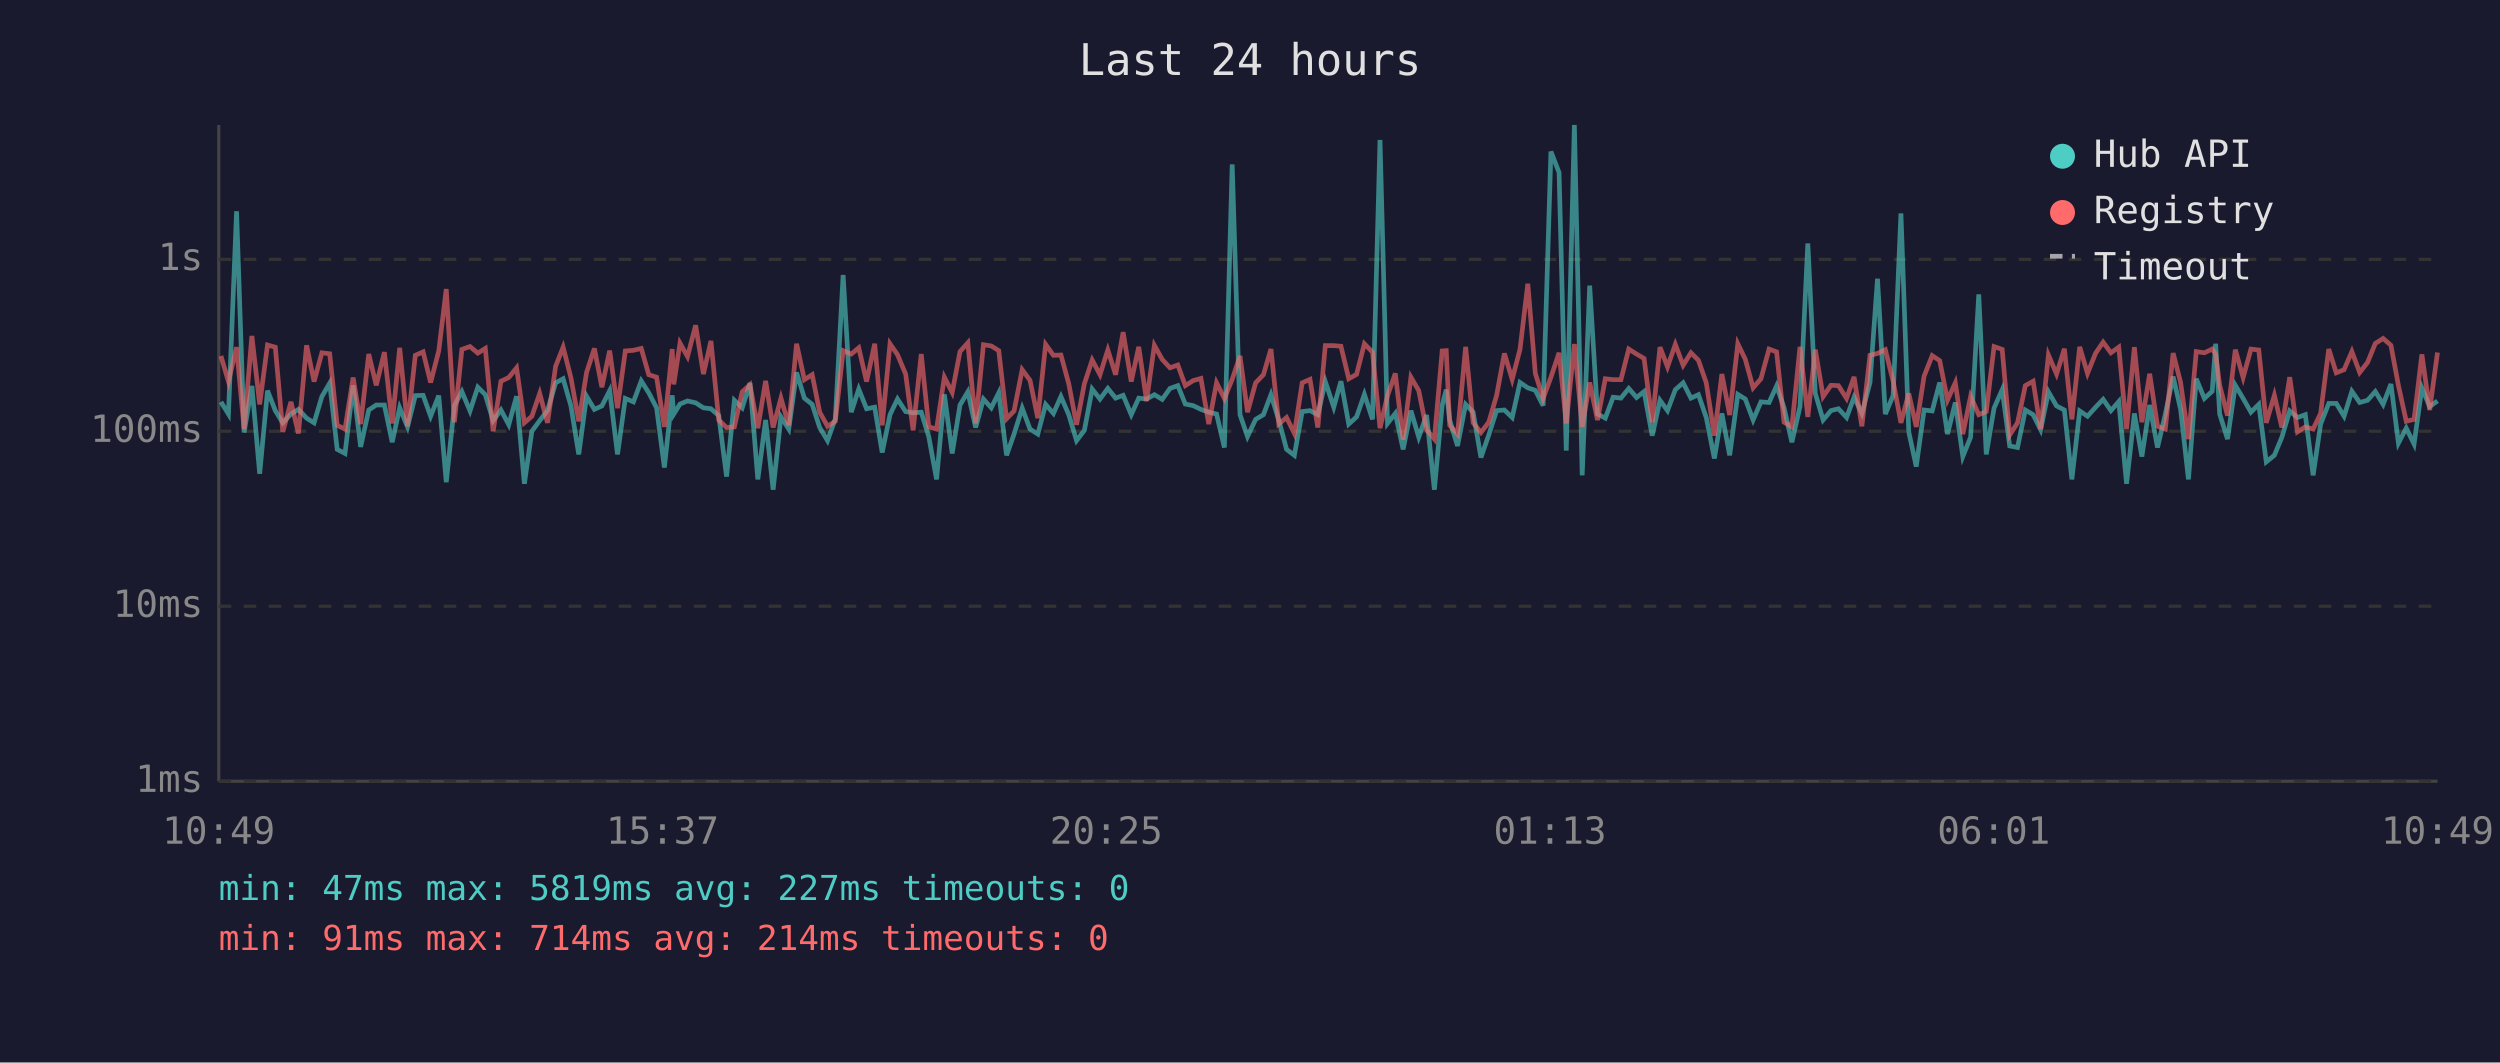
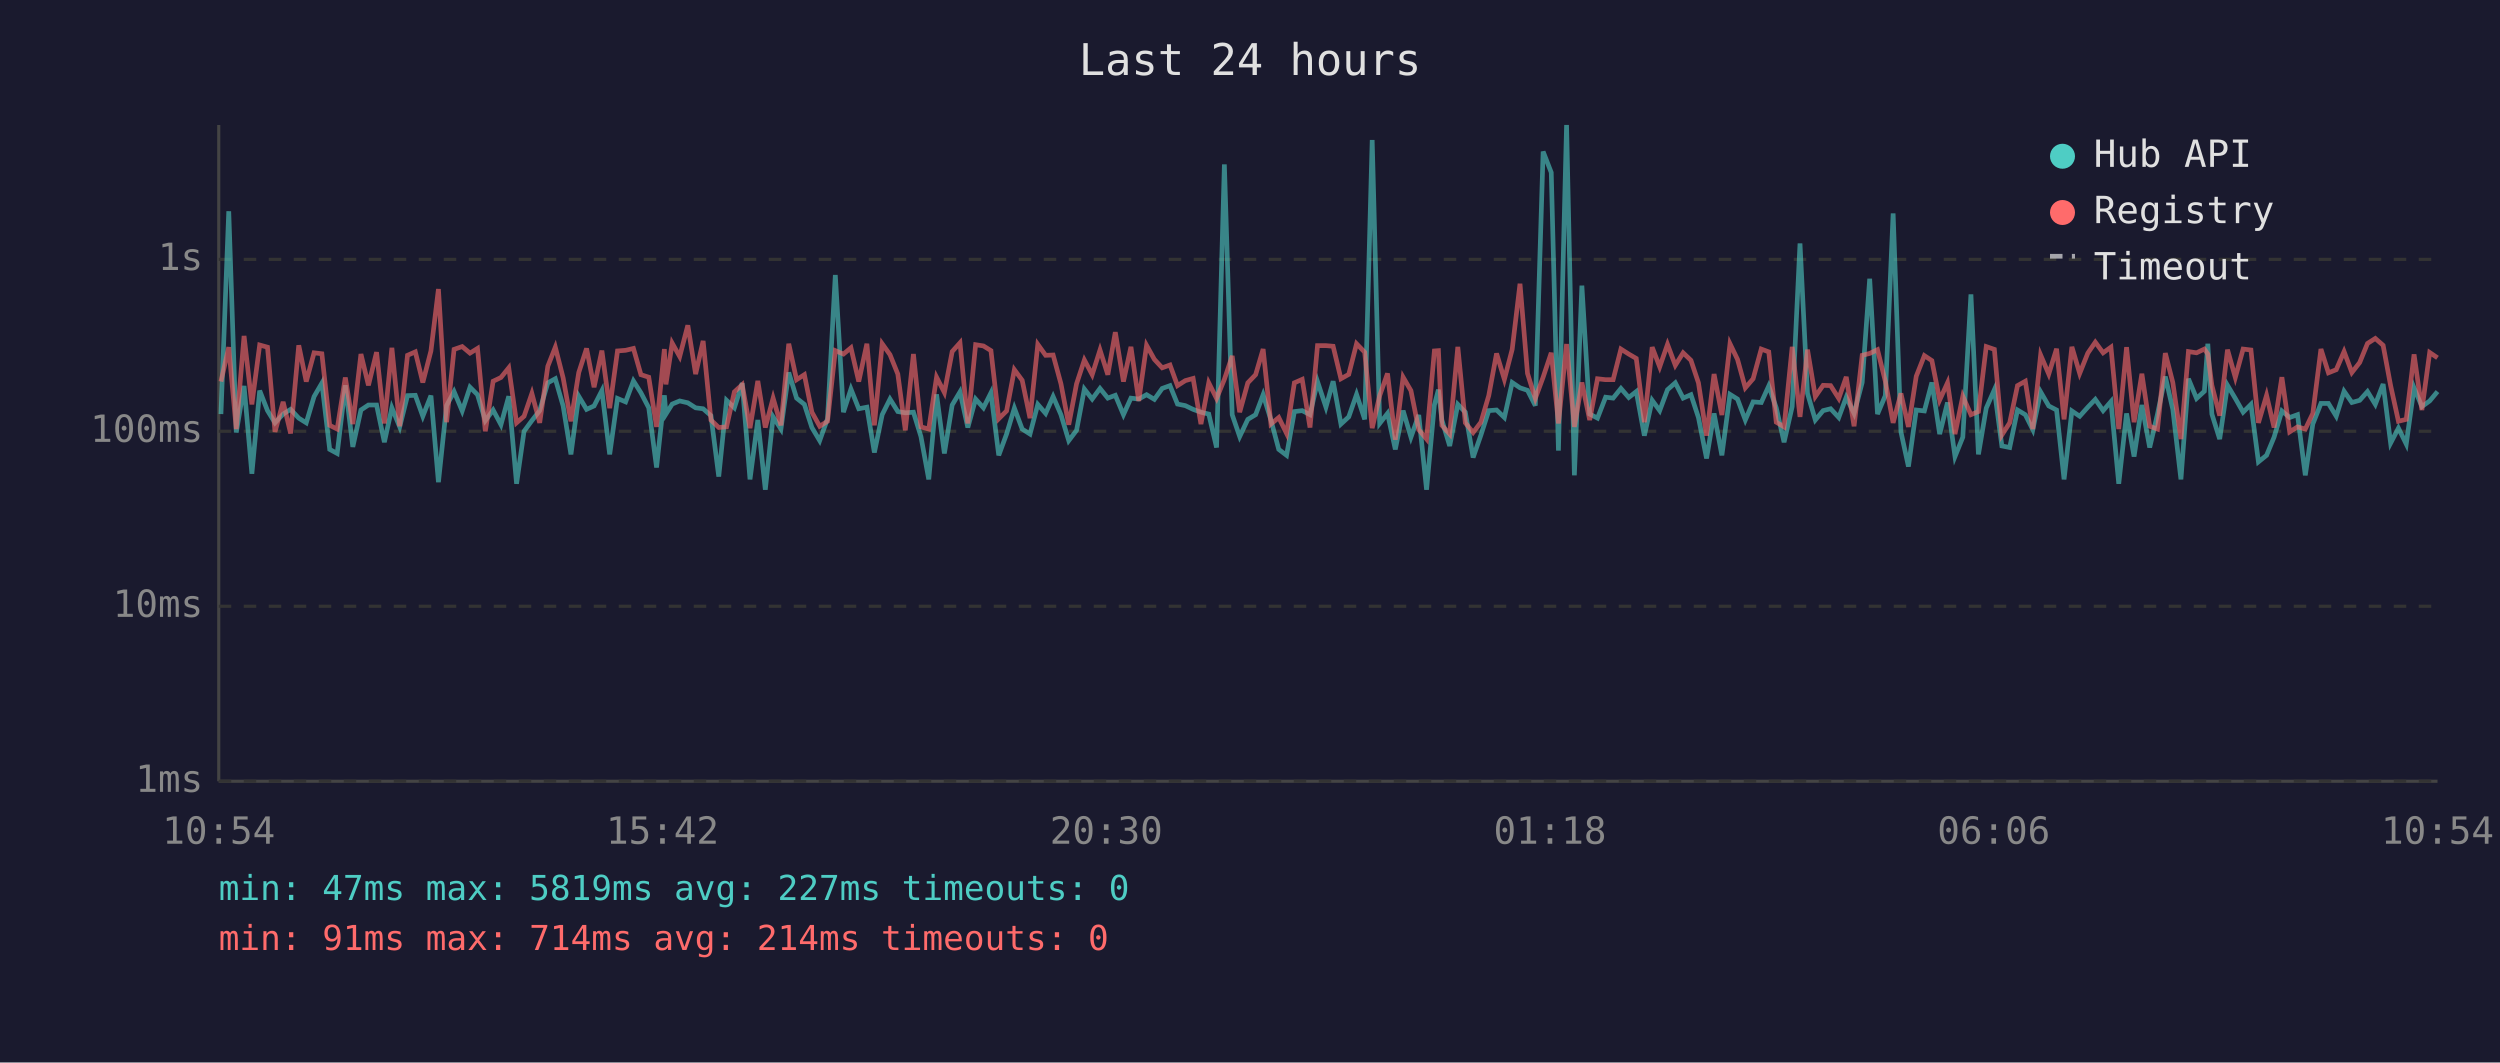
<svg xmlns="http://www.w3.org/2000/svg" viewBox="0 0 800 340" font-family="monospace" font-size="12">
  <rect width="800" height="340" fill="#1a1a2e" />
  <text x="400" y="24" fill="#e0e0e0" font-size="14" text-anchor="middle">Last 24 hours</text>
  <line x1="70" y1="40" x2="70" y2="250" stroke="#444" stroke-width="1" />
  <line x1="70" y1="250" x2="780" y2="250" stroke="#444" stroke-width="1" />
  <line x1="70" y1="250" x2="780" y2="250" stroke="#333" stroke-width="1" stroke-dasharray="4" />
  <text x="65" y="250" fill="#888" text-anchor="end" dominant-baseline="middle">1ms</text>
  <line x1="70" y1="194" x2="780" y2="194" stroke="#333" stroke-width="1" stroke-dasharray="4" />
  <text x="65" y="194" fill="#888" text-anchor="end" dominant-baseline="middle">10ms</text>
  <line x1="70" y1="138" x2="780" y2="138" stroke="#333" stroke-width="1" stroke-dasharray="4" />
  <text x="65" y="138" fill="#888" text-anchor="end" dominant-baseline="middle">100ms</text>
  <line x1="70" y1="83" x2="780" y2="83" stroke="#333" stroke-width="1" stroke-dasharray="4" />
  <text x="65" y="83" fill="#888" text-anchor="end" dominant-baseline="middle">1s</text>
-   <text x="70" y="270" fill="#888" text-anchor="middle">10:49</text>
-   <text x="212" y="270" fill="#888" text-anchor="middle">15:37</text>
-   <text x="354" y="270" fill="#888" text-anchor="middle">20:25</text>
-   <text x="496" y="270" fill="#888" text-anchor="middle">01:13</text>
-   <text x="638" y="270" fill="#888" text-anchor="middle">06:01</text>
-   <text x="780" y="270" fill="#888" text-anchor="middle">10:49</text>
-   <polyline points="70.7,128.6 73.1,132.5 75.7,67.6 78.1,138.4 80.6,123.5 83.1,151.6 85.6,125.0 88.1,131.4 90.5,135.3 93.1,132.5 95.5,131.0 98.1,133.8 100.5,135.3 103.0,126.9 105.5,122.6 107.9,143.8 110.4,145.1 113.0,123.3 115.4,143.0 118.0,131.2 120.4,129.6 123.0,129.6 125.5,141.5 127.9,130.5 130.4,136.6 132.9,126.6 135.4,126.5 137.8,133.2 140.4,126.6 142.8,154.3 145.4,129.8 147.8,125.3 150.4,131.5 152.9,123.9 155.3,126.3 157.8,134.6 160.3,131.2 162.8,135.9 165.3,126.8 167.8,154.8 170.2,138.0 172.7,134.6 175.2,131.4 177.8,122.5 180.2,121.2 182.7,129.9 185.2,145.4 187.7,126.8 190.2,131.0 192.6,129.9 195.1,125.0 197.6,145.4 200.1,127.5 202.7,128.6 205.2,121.9 207.6,125.7 210.1,130.5 212.6,149.6 215.1,126.5 215.6,132.5 217.6,129.3 220.0,128.3 222.6,128.9 225.1,130.5 227.5,130.8 230.0,133.0 232.5,152.5 235.0,128.1 237.5,130.5 240.0,122.6 242.5,153.4 245.0,134.4 247.4,156.7 249.9,133.4 252.4,137.3 254.9,119.2 257.4,127.4 259.9,129.4 262.3,136.8 264.8,141.0 267.3,134.0 269.8,88.0 272.4,131.9 274.8,124.5 277.3,130.8 279.9,130.3 282.3,144.8 284.8,132.7 287.2,127.7 289.8,131.7 292.2,132.1 294.8,131.9 297.2,139.7 299.7,153.4 302.2,126.2 304.7,145.1 307.2,129.6 309.7,125.4 312.2,136.8 314.7,127.7 317.2,130.5 319.6,125.7 322.1,145.7 324.5,138.9 327.1,130.6 329.6,137.3 332.1,138.9 334.6,129.4 337.1,132.3 339.5,126.9 342.0,132.7 344.5,141.0 347.0,137.7 349.5,124.5 352.0,127.7 354.5,124.3 357.0,127.4 359.4,126.5 362.0,132.7 364.4,127.4 366.9,127.7 369.4,126.3 371.9,127.8 374.4,124.3 376.9,123.4 379.3,129.3 381.8,129.8 384.3,131.0 386.8,131.9 389.3,132.5 391.8,143.2 394.3,52.6 396.8,132.7 399.2,139.7 401.8,134.2 404.3,132.7 406.7,126.3 409.2,134.4 411.7,143.8 414.2,145.7 416.7,131.7 419.2,131.4 421.7,132.7 424.1,122.1 426.8,130.3 429.1,122.0 431.6,135.7 434.1,133.4 436.6,126.2 439.2,134.2 441.6,44.8 444.0,135.5 446.5,132.3 449.0,143.8 451.5,131.4 454.0,139.9 456.5,132.8 459.0,156.7 461.5,129.6 462.8,124.7 463.9,134.4 466.4,142.7 469.0,129.4 471.4,131.9 473.9,146.4 476.4,139.2 478.9,131.4 481.4,131.2 483.9,133.6 486.4,122.4 488.9,124.1 491.3,124.9 493.8,129.8 496.3,48.5 498.9,55.2 501.2,144.2 503.8,40.0 506.3,152.1 508.7,91.4 511.2,132.5 513.7,133.8 516.2,127.1 518.7,127.4 521.2,124.3 523.7,127.2 526.1,125.3 528.7,139.4 531.2,128.1 533.6,131.4 536.1,124.7 538.6,122.5 541.1,127.4 543.5,126.3 546.0,133.6 548.6,146.7 551.0,132.3 553.5,145.7 556.1,126.2 558.5,127.7 561.0,134.4 563.5,128.6 566.1,128.8 568.5,123.5 570.9,130.5 573.4,141.5 576.0,130.1 578.5,77.9 580.9,125.9 583.4,134.4 585.9,131.4 588.3,130.8 590.9,133.6 593.3,127.1 595.8,132.3 598.4,122.4 600.8,89.2 603.3,132.5 605.8,126.6 608.3,68.3 610.8,138.2 613.2,149.3 615.7,131.2 618.3,131.5 620.7,122.4 623.2,138.9 625.7,128.8 628.1,146.1 630.6,139.9 633.2,94.2 635.6,145.4 638.1,130.6 640.7,124.7 643.1,142.7 645.6,143.2 648.1,131.2 650.6,132.7 653.0,137.5 655.5,125.4 658.1,129.9 660.6,131.2 663.0,153.4 665.5,131.5 668.0,133.2 670.6,130.3 673.0,127.8 675.5,131.4 678.0,128.5 680.5,154.8 683.0,132.3 685.4,146.1 687.9,129.6 690.4,143.2 692.9,132.5 695.4,120.5 697.8,131.0 700.3,153.4 702.8,121.2 705.4,127.5 707.9,125.2 709.0,110.0 710.3,132.5 712.8,140.5 715.3,123.3 717.8,127.5 720.3,131.9 722.8,129.4 725.2,147.8 727.8,145.7 730.2,139.9 732.7,131.5 735.2,133.6 737.7,132.7 740.2,152.1 742.6,135.7 745.2,129.1 747.6,129.1 750.1,133.2 752.6,125.2 755.1,128.8 757.6,128.1 760.1,125.3 762.6,129.4 765.1,122.9 767.5,141.8 770.0,137.0 772.5,142.1 775.0,124.1 777.5,130.1 780.0,128.3" fill="none" stroke="#4ecdc4" stroke-width="1.5" opacity="0.6" />
-   <polyline points="70.7,113.9 73.1,122.1 75.7,111.1 78.1,137.3 80.6,107.5 83.1,129.4 85.6,110.4 88.1,111.1 90.5,138.2 93.1,128.6 95.5,138.7 98.1,110.5 100.5,122.1 103.0,112.9 105.5,113.2 107.9,136.1 110.4,137.3 113.0,120.8 115.4,135.7 118.0,113.3 120.4,123.3 123.0,112.7 125.5,135.5 127.9,111.3 130.4,136.4 132.9,113.7 135.4,112.6 137.8,122.4 140.4,112.3 142.8,92.5 145.4,135.1 147.8,111.8 150.4,110.9 152.9,113.0 155.3,111.5 157.8,138.0 160.3,122.0 162.8,120.8 165.3,117.7 167.8,135.3 170.2,133.2 172.7,125.9 175.2,135.3 177.8,117.2 180.2,111.1 182.7,120.9 185.2,134.8 187.7,119.2 190.2,111.5 192.6,123.9 195.1,112.2 197.6,130.6 200.1,112.3 202.7,112.1 205.2,111.5 207.6,119.9 210.1,120.7 212.6,136.6 215.1,111.7 215.6,123.0 217.6,109.8 220.0,114.1 222.6,104.1 225.1,119.7 227.5,109.1 230.0,134.4 232.5,136.8 235.0,136.6 237.5,125.4 240.0,123.1 242.5,137.0 245.0,121.9 247.4,136.8 249.9,127.4 252.4,136.1 254.9,110.0 257.4,121.5 259.9,119.9 262.3,131.9 264.8,136.4 267.3,134.8 269.8,112.2 272.4,113.3 274.8,111.3 277.3,122.1 279.9,110.0 282.3,136.1 284.8,110.0 287.2,113.5 289.8,119.7 292.2,137.7 294.8,113.3 297.2,136.6 299.7,137.3 302.2,120.7 304.7,125.6 307.2,112.5 309.7,109.7 312.2,135.5 314.7,110.3 317.2,110.7 319.6,112.2 322.1,134.0 324.5,131.5 327.1,118.3 329.6,121.7 332.1,133.8 334.6,110.2 337.1,113.7 339.5,113.6 342.0,122.8 344.5,135.9 347.0,122.8 349.5,115.2 352.0,119.9 354.5,112.0 357.0,119.9 359.4,106.3 362.0,122.1 364.4,111.0 366.9,128.3 369.4,110.5 371.9,115.0 374.4,117.7 376.9,116.8 379.3,123.4 381.8,121.8 384.3,121.1 386.8,135.7 389.3,122.5 391.8,127.5 394.3,121.4 396.8,113.9 399.2,131.9 401.8,122.5 404.3,119.9 406.7,111.7 409.2,135.7 411.7,133.6 414.2,138.7 416.7,122.5 419.2,121.4 421.7,136.8 424.1,110.6 426.8,110.6 429.1,110.8 431.6,121.2 434.1,119.8 436.6,110.0 439.2,112.7 441.6,137.0 444.0,126.6 446.5,119.5 449.0,140.7 451.5,120.7 454.0,125.0 456.5,137.5 459.0,140.5 461.5,112.3 462.8,112.2 463.9,136.1 466.4,138.9 469.0,111.0 471.4,135.3 473.9,138.4 476.4,135.1 478.9,126.6 481.4,113.1 483.9,121.4 486.4,111.8 488.9,90.8 491.3,119.5 493.8,127.5 496.3,120.7 498.9,112.9 501.2,135.5 503.8,110.1 506.3,136.6 508.7,122.4 511.2,134.4 513.7,121.2 516.2,121.5 518.7,121.5 521.2,111.7 523.7,113.3 526.1,114.7 528.7,135.1 531.2,111.1 533.6,117.4 536.1,110.2 538.6,116.9 541.1,112.9 543.5,115.3 546.0,122.5 548.6,139.4 551.0,119.7 553.5,132.8 556.1,110.0 558.5,115.0 561.0,124.1 563.5,121.2 566.1,111.7 568.5,112.6 570.9,135.1 573.4,136.6 576.0,111.0 578.5,133.4 580.9,111.9 583.4,126.9 585.9,123.3 588.3,123.4 590.9,127.5 593.3,120.6 595.8,136.4 598.4,113.7 600.8,113.1 603.3,111.9 605.8,122.0 608.3,135.3 610.8,125.9 613.2,136.6 615.7,120.4 618.3,113.8 620.7,115.4 623.2,128.0 625.7,122.5 628.1,138.9 630.6,126.8 633.2,132.7 635.6,131.7 638.1,110.9 640.7,111.8 643.1,139.2 645.6,135.3 648.1,123.4 650.6,122.0 653.0,137.3 655.5,113.6 658.1,119.7 660.6,111.6 663.0,134.2 665.5,111.0 668.0,119.5 670.6,113.0 673.0,109.5 675.5,112.9 678.0,111.1 680.5,137.3 683.0,111.1 685.4,135.1 687.9,119.6 690.4,136.4 692.9,137.3 695.4,113.0 697.8,122.4 700.3,140.5 702.8,112.5 705.4,112.9 707.9,111.7 709.0,113.3 710.3,123.3 712.8,133.0 715.3,111.9 717.8,120.8 720.3,111.7 722.8,112.0 725.2,135.3 727.8,126.5 730.2,136.8 732.7,120.7 735.2,138.2 737.7,136.6 740.2,137.3 742.6,132.3 745.2,111.7 747.6,119.3 750.1,118.3 752.6,112.5 755.1,119.2 757.6,116.0 760.1,109.9 762.6,108.3 765.1,110.5 767.5,123.4 770.0,134.8 772.5,134.2 775.0,113.4 777.5,131.2 780.0,112.8" fill="none" stroke="#ff6b6b" stroke-width="1.5" opacity="0.6" />
+   <text x="70" y="270" fill="#888" text-anchor="middle">10:54</text>
+   <text x="212" y="270" fill="#888" text-anchor="middle">15:42</text>
+   <text x="354" y="270" fill="#888" text-anchor="middle">20:30</text>
+   <text x="496" y="270" fill="#888" text-anchor="middle">01:18</text>
+   <text x="638" y="270" fill="#888" text-anchor="middle">06:06</text>
+   <text x="780" y="270" fill="#888" text-anchor="middle">10:54</text>
+   <polyline points="70.7,132.5 73.2,67.6 75.6,138.4 78.1,123.5 80.6,151.6 83.1,125.0 85.6,131.4 88.0,135.3 90.6,132.5 93.0,131.0 95.6,133.8 98.0,135.3 100.5,126.9 103.0,122.6 105.5,143.8 107.9,145.1 110.5,123.3 112.9,143.0 115.5,131.2 117.9,129.6 120.5,129.6 123.0,141.5 125.4,130.5 127.9,136.6 130.4,126.6 132.9,126.5 135.3,133.2 137.9,126.6 140.3,154.3 142.9,129.8 145.3,125.3 147.9,131.5 150.4,123.9 152.8,126.3 155.3,134.6 157.8,131.2 160.3,135.9 162.8,126.8 165.3,154.8 167.7,138.0 170.2,134.6 172.7,131.4 175.3,122.5 177.7,121.2 180.2,129.9 182.7,145.4 185.2,126.8 187.7,131.0 190.1,129.9 192.6,125.0 195.1,145.4 197.6,127.5 200.2,128.6 202.7,121.9 205.1,125.7 207.6,130.5 210.1,149.6 212.6,126.5 213.1,132.5 215.1,129.3 217.5,128.3 220.1,128.9 222.6,130.5 225.0,130.8 227.5,133.0 230.0,152.5 232.5,128.1 235.0,130.5 237.5,122.6 240.0,153.4 242.5,134.4 244.9,156.7 247.4,133.4 249.9,137.3 252.4,119.2 254.9,127.4 257.4,129.4 259.8,136.8 262.3,141.0 264.8,134.0 267.3,88.0 269.9,131.9 272.3,124.5 274.8,130.8 277.4,130.3 279.8,144.8 282.3,132.7 284.8,127.7 287.3,131.7 289.7,132.1 292.3,131.9 294.7,139.7 297.2,153.4 299.7,126.2 302.2,145.1 304.7,129.6 307.2,125.4 309.7,136.8 312.2,127.7 314.7,130.5 317.1,125.7 319.6,145.7 322.1,138.9 324.6,130.6 327.1,137.3 329.6,138.9 332.1,129.4 334.6,132.3 337.0,126.9 339.5,132.7 342.0,141.0 344.5,137.7 347.0,124.5 349.5,127.7 352.0,124.3 354.5,127.4 356.9,126.5 359.5,132.7 361.9,127.4 364.4,127.7 366.9,126.3 369.4,127.8 371.9,124.3 374.4,123.4 376.8,129.3 379.3,129.8 381.8,131.0 384.3,131.9 386.8,132.5 389.3,143.2 391.8,52.6 394.3,132.7 396.7,139.7 399.3,134.2 401.8,132.7 404.2,126.3 406.7,134.4 409.2,143.8 411.7,145.7 414.2,131.7 416.7,131.4 419.2,132.7 421.6,122.1 424.3,130.3 426.6,122.0 429.1,135.7 431.6,133.4 434.1,126.2 436.7,134.2 439.1,44.8 441.5,135.5 444.0,132.3 446.5,143.8 449.0,131.4 451.5,139.9 454.0,132.8 456.5,156.7 459.0,129.6 460.3,124.7 461.4,134.4 463.9,142.7 466.5,129.4 468.9,131.9 471.4,146.4 473.9,139.2 476.4,131.4 478.9,131.2 481.4,133.6 483.9,122.4 486.4,124.1 488.8,124.9 491.3,129.8 493.8,48.5 496.4,55.2 498.7,144.2 501.3,40.0 503.8,152.1 506.2,91.4 508.7,132.5 511.2,133.8 513.8,127.1 516.2,127.4 518.7,124.3 521.2,127.2 523.6,125.3 526.2,139.4 528.7,128.1 531.1,131.4 533.6,124.7 536.1,122.5 538.6,127.4 541.1,126.3 543.5,133.6 546.1,146.7 548.5,132.3 551.0,145.7 553.6,126.2 556.0,127.7 558.5,134.4 561.0,128.6 563.6,128.8 566.0,123.5 568.4,130.5 570.9,141.5 573.5,130.1 576.0,77.9 578.4,125.9 580.9,134.4 583.4,131.4 585.8,130.8 588.4,133.6 590.8,127.1 593.3,132.3 595.9,122.4 598.3,89.2 600.8,132.5 603.3,126.6 605.8,68.3 608.3,138.2 610.7,149.3 613.2,131.2 615.8,131.5 618.2,122.4 620.7,138.9 623.2,128.8 625.6,146.1 628.1,139.9 630.7,94.2 633.1,145.4 635.6,130.6 638.2,124.7 640.6,142.7 643.1,143.2 645.6,131.2 648.1,132.7 650.5,137.5 653.0,125.4 655.6,129.9 658.1,131.2 660.5,153.4 663.0,131.5 665.5,133.2 668.1,130.3 670.5,127.8 673.0,131.4 675.5,128.5 678.0,154.8 680.5,132.3 682.9,146.1 685.4,129.6 687.9,143.2 690.4,132.5 692.9,120.5 695.3,131.0 697.9,153.4 700.3,121.2 702.9,127.5 705.4,125.2 706.5,110.0 707.8,132.5 710.3,140.5 712.8,123.3 715.3,127.5 717.8,131.9 720.3,129.4 722.7,147.8 725.3,145.7 727.7,139.9 730.2,131.5 732.7,133.6 735.2,132.7 737.7,152.1 740.1,135.7 742.7,129.1 745.1,129.1 747.6,133.2 750.1,125.2 752.6,128.8 755.1,128.1 757.6,125.3 760.1,129.4 762.6,122.9 765.0,141.8 767.5,137.0 770.0,142.1 772.5,124.1 775.0,130.1 777.5,128.3 780.0,125.3" fill="none" stroke="#4ecdc4" stroke-width="1.5" opacity="0.6" />
+   <polyline points="70.7,122.1 73.2,111.1 75.6,137.3 78.1,107.5 80.6,129.4 83.1,110.4 85.6,111.1 88.0,138.2 90.6,128.6 93.0,138.7 95.6,110.5 98.0,122.1 100.5,112.9 103.0,113.2 105.5,136.1 107.9,137.3 110.5,120.8 112.9,135.7 115.5,113.3 117.9,123.3 120.5,112.7 123.0,135.5 125.4,111.3 127.9,136.4 130.4,113.7 132.9,112.6 135.3,122.4 137.9,112.3 140.3,92.5 142.9,135.1 145.3,111.8 147.9,110.9 150.4,113.0 152.8,111.5 155.3,138.0 157.8,122.0 160.3,120.8 162.8,117.7 165.3,135.3 167.7,133.2 170.2,125.9 172.7,135.3 175.3,117.2 177.7,111.1 180.2,120.9 182.7,134.8 185.2,119.2 187.7,111.5 190.1,123.9 192.6,112.2 195.1,130.6 197.6,112.3 200.2,112.1 202.7,111.5 205.1,119.9 207.6,120.7 210.1,136.6 212.6,111.7 213.1,123.0 215.1,109.8 217.5,114.1 220.1,104.1 222.6,119.7 225.0,109.1 227.5,134.4 230.0,136.8 232.5,136.6 235.0,125.4 237.5,123.1 240.0,137.0 242.5,121.9 244.9,136.8 247.4,127.4 249.9,136.1 252.4,110.0 254.9,121.5 257.4,119.9 259.8,131.9 262.3,136.4 264.8,134.8 267.3,112.2 269.9,113.3 272.3,111.3 274.8,122.1 277.4,110.0 279.8,136.1 282.3,110.0 284.8,113.5 287.3,119.7 289.7,137.7 292.3,113.3 294.7,136.6 297.2,137.3 299.7,120.7 302.2,125.6 304.7,112.5 307.2,109.7 309.7,135.5 312.2,110.3 314.7,110.7 317.1,112.2 319.6,134.0 322.1,131.5 324.6,118.3 327.1,121.7 329.6,133.8 332.1,110.2 334.6,113.7 337.0,113.6 339.5,122.8 342.0,135.9 344.5,122.8 347.0,115.2 349.5,119.9 352.0,112.0 354.5,119.9 356.9,106.3 359.5,122.1 361.9,111.0 364.4,128.3 366.9,110.5 369.4,115.0 371.9,117.7 374.4,116.8 376.8,123.4 379.3,121.8 381.8,121.1 384.3,135.7 386.8,122.5 389.3,127.5 391.8,121.4 394.3,113.9 396.7,131.9 399.3,122.5 401.8,119.9 404.2,111.7 406.7,135.7 409.2,133.6 411.7,138.7 414.2,122.5 416.7,121.4 419.2,136.8 421.6,110.6 424.3,110.6 426.6,110.8 429.1,121.2 431.6,119.8 434.1,110.0 436.7,112.7 439.1,137.0 441.5,126.6 444.0,119.5 446.5,140.7 449.0,120.7 451.5,125.0 454.0,137.5 456.5,140.5 459.0,112.3 460.3,112.2 461.4,136.1 463.9,138.9 466.5,111.0 468.9,135.3 471.4,138.4 473.9,135.1 476.4,126.6 478.9,113.1 481.4,121.4 483.9,111.8 486.4,90.8 488.8,119.5 491.3,127.5 493.8,120.7 496.4,112.9 498.7,135.5 501.3,110.1 503.8,136.6 506.2,122.4 508.7,134.4 511.2,121.2 513.8,121.5 516.2,121.5 518.7,111.7 521.2,113.3 523.6,114.7 526.2,135.1 528.7,111.1 531.1,117.4 533.6,110.2 536.1,116.9 538.6,112.9 541.1,115.3 543.5,122.5 546.1,139.4 548.5,119.7 551.0,132.8 553.6,110.0 556.0,115.0 558.5,124.1 561.0,121.2 563.6,111.7 566.0,112.6 568.4,135.1 570.9,136.6 573.5,111.0 576.0,133.4 578.4,111.9 580.9,126.9 583.4,123.3 585.8,123.4 588.4,127.5 590.8,120.6 593.3,136.4 595.9,113.7 598.3,113.1 600.8,111.9 603.3,122.0 605.8,135.3 608.3,125.9 610.7,136.6 613.2,120.4 615.8,113.8 618.2,115.4 620.7,128.0 623.2,122.5 625.6,138.9 628.1,126.8 630.7,132.7 633.1,131.7 635.6,110.9 638.2,111.8 640.6,139.2 643.1,135.3 645.6,123.4 648.1,122.0 650.5,137.3 653.0,113.6 655.6,119.7 658.1,111.6 660.5,134.2 663.0,111.0 665.5,119.5 668.1,113.0 670.5,109.5 673.0,112.9 675.5,111.1 678.0,137.3 680.5,111.1 682.9,135.1 685.4,119.6 687.9,136.4 690.4,137.3 692.9,113.0 695.3,122.4 697.9,140.5 700.3,112.5 702.9,112.9 705.4,111.7 706.5,113.3 707.8,123.3 710.3,133.0 712.8,111.9 715.3,120.8 717.8,111.7 720.3,112.0 722.7,135.3 725.3,126.5 727.7,136.8 730.2,120.7 732.7,138.2 735.2,136.6 737.7,137.3 740.1,132.3 742.7,111.7 745.1,119.3 747.6,118.3 750.1,112.5 752.6,119.2 755.1,116.0 757.6,109.9 760.1,108.3 762.6,110.5 765.0,123.4 767.5,134.8 770.0,134.2 772.5,113.4 775.0,131.2 777.5,112.8 780.0,114.5" fill="none" stroke="#ff6b6b" stroke-width="1.5" opacity="0.6" />
  <circle cx="660" cy="50" r="4" fill="#4ecdc4" />
  <text x="670" y="50" fill="#e0e0e0" dominant-baseline="middle">Hub API</text>
  <circle cx="660" cy="68" r="4" fill="#ff6b6b" />
  <text x="670" y="68" fill="#e0e0e0" dominant-baseline="middle">Registry</text>
  <line x1="656" y1="82" x2="664" y2="82" stroke="#e0e0e0" stroke-width="1.5" stroke-dasharray="4,3" opacity="0.7" />
  <text x="670" y="86" fill="#e0e0e0" dominant-baseline="middle">Timeout</text>
  <text x="70" y="288" fill="#4ecdc4" font-size="11">min: 47ms  max: 5819ms  avg: 227ms  timeouts: 0</text>
  <text x="70" y="304" fill="#ff6b6b" font-size="11">min: 91ms  max: 714ms  avg: 214ms  timeouts: 0</text>
</svg>
